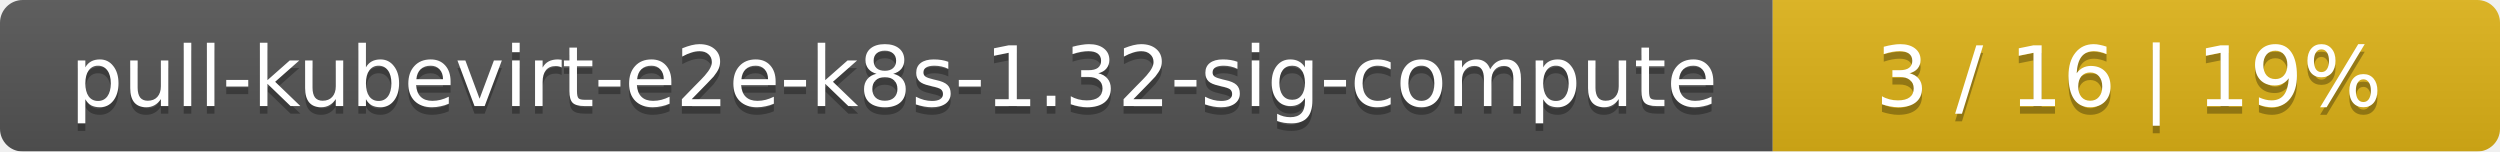
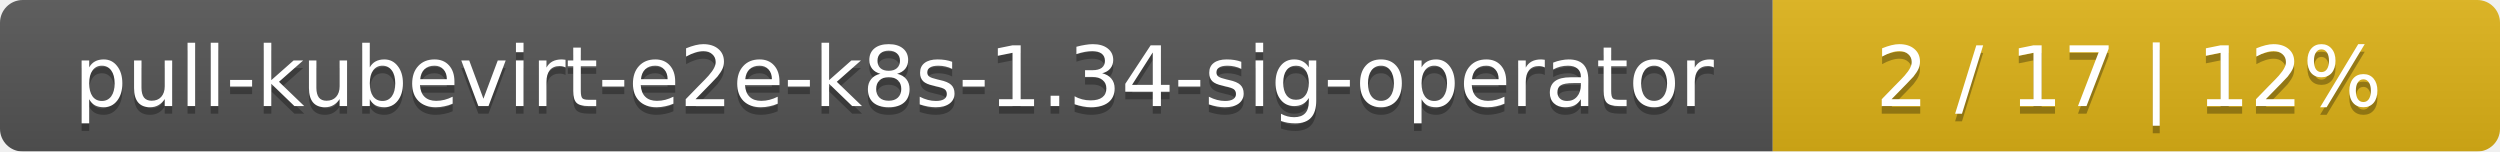
<svg xmlns="http://www.w3.org/2000/svg" width="330" height="20">
  <linearGradient id="smooth" x2="0" y2="100%">
    <stop offset="0" stop-color="#bbb" stop-opacity=".1" />
    <stop offset="1" stop-opacity=".1" />
  </linearGradient>
  <mask id="round">
    <rect width="330" height="20" rx="3" fill="#fff" />
  </mask>
  <g mask="url(#round)">
    <rect width="234" height="20" fill="#555" />
    <rect x="234" width="96" height="20" fill="#dfb317" />
    <rect width="330" height="20" fill="url(#smooth)" />
  </g>
  <g fill="#fff" text-anchor="middle" font-family="DejaVu Sans,Verdana,Geneva,sans-serif" font-size="11">
-     <text x="118" y="15" fill="#010101" fill-opacity=".3">pull-kubevirt-e2e-k8s-1.32-sig-compute</text>
-     <text x="118" y="14">pull-kubevirt-e2e-k8s-1.32-sig-compute</text>
-     <text x="281" y="15" fill="#010101" fill-opacity=".3">3 / 16    |    19%</text>
-     <text x="281" y="14">3 / 16    |    19%</text>
+     <text x="118" y="15" fill="#010101" fill-opacity=".3">pull-kubevirt-e2e-k8s-1.34-sig-operator</text>
+     <text x="118" y="14">pull-kubevirt-e2e-k8s-1.34-sig-operator</text>
+     <text x="281" y="15" fill="#010101" fill-opacity=".3">2 / 17    |    12%</text>
+     <text x="281" y="14">2 / 17    |    12%</text>
  </g>
</svg>
